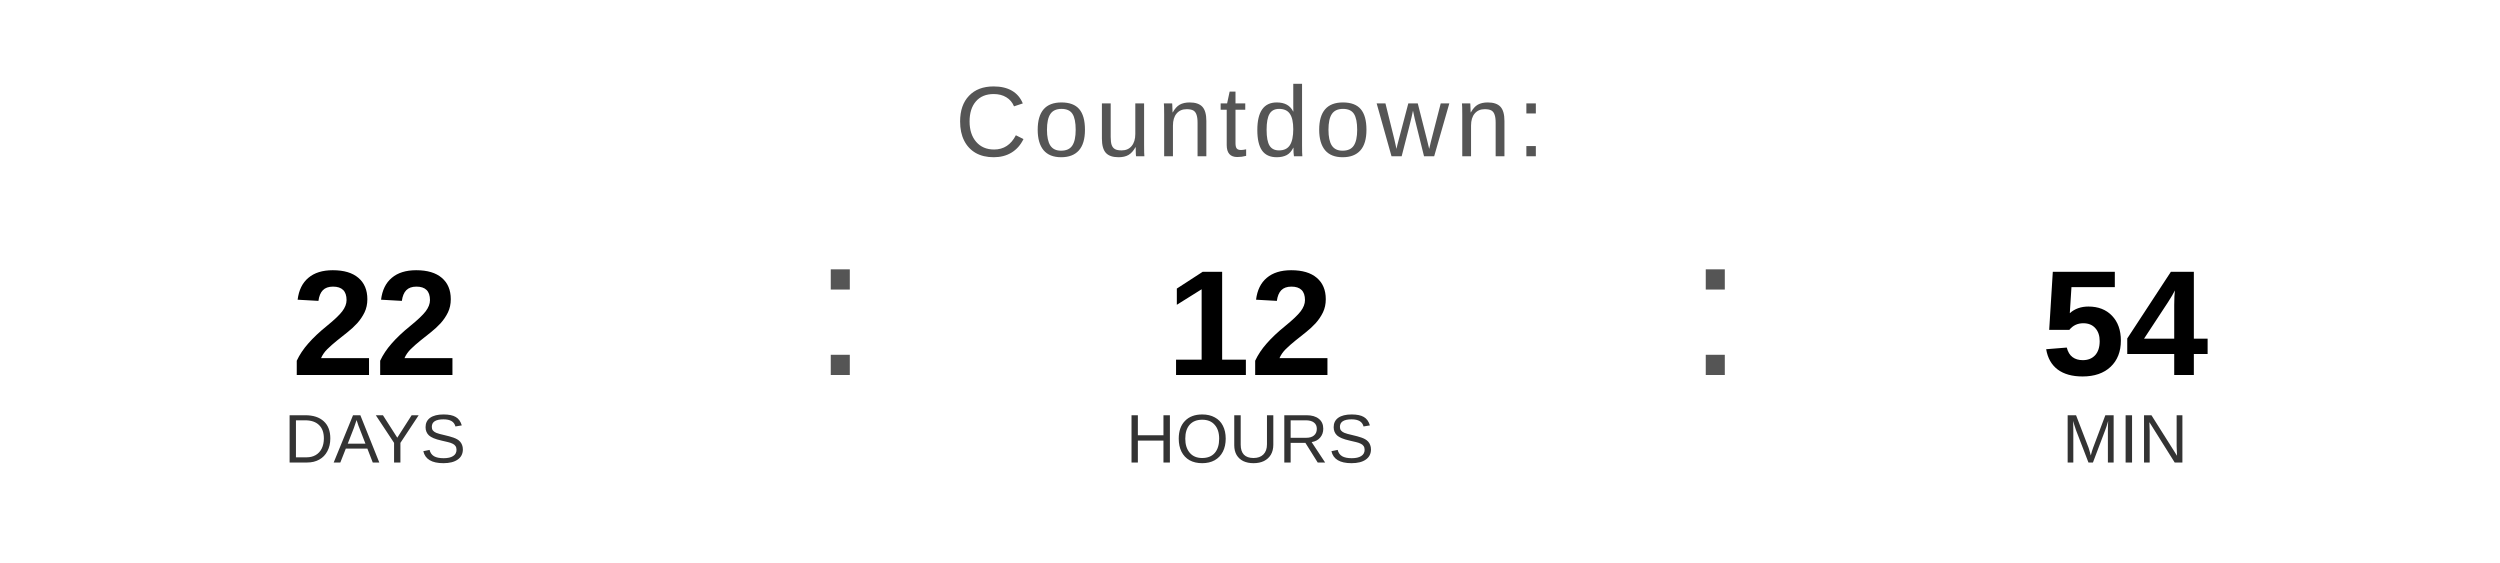
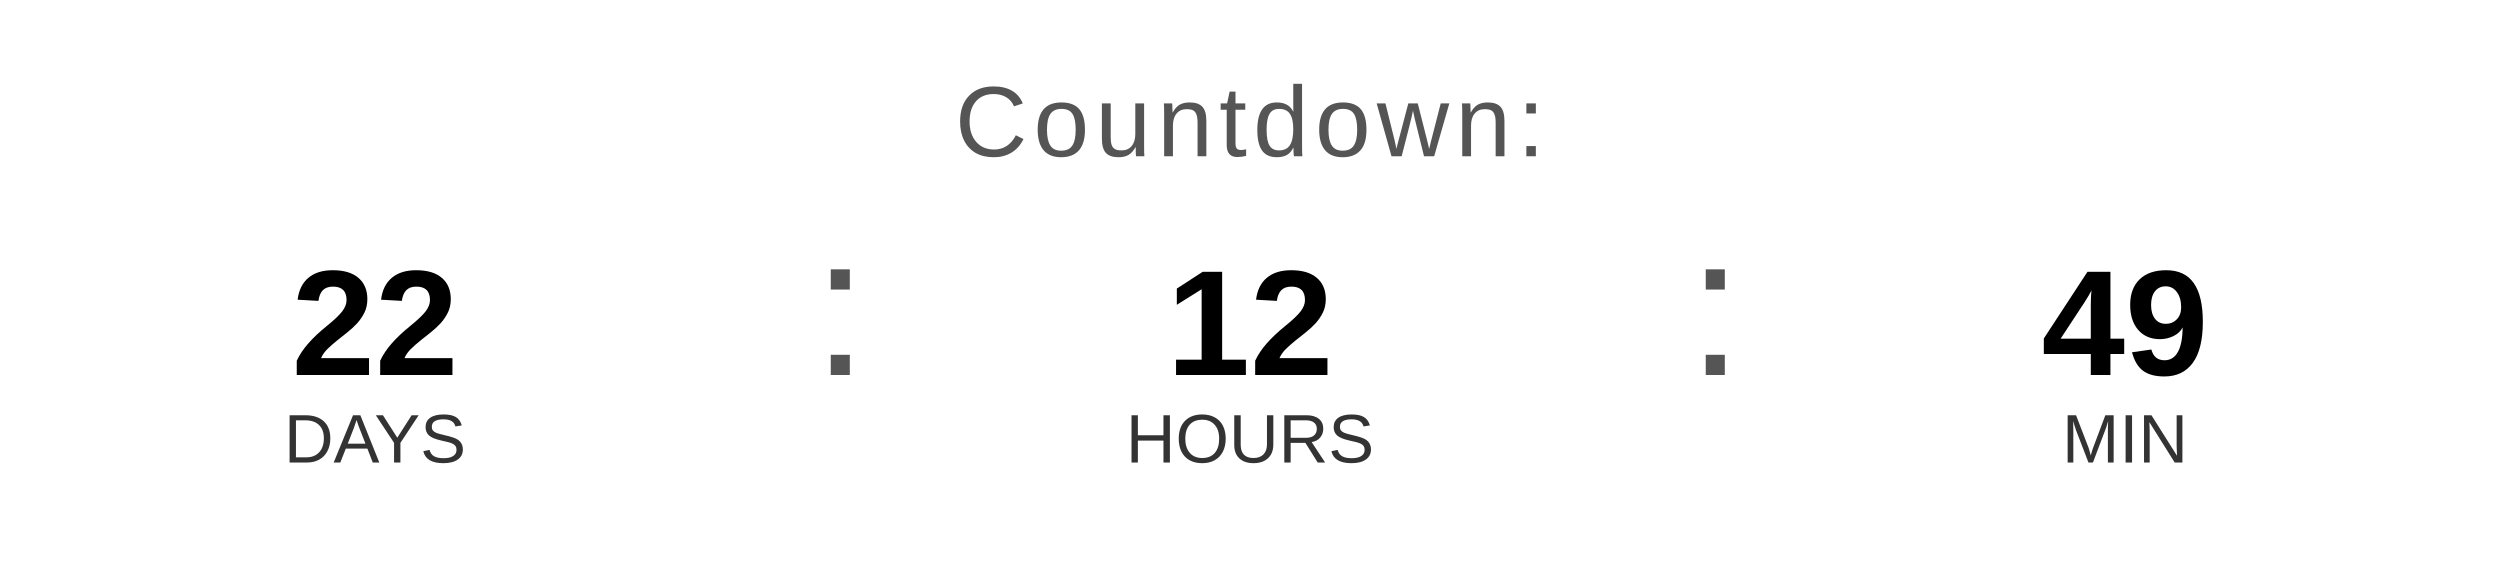
<svg xmlns="http://www.w3.org/2000/svg" width="400" height="90" viewBox="0 0 400 90">
  <text x="200" y="25" font-family="Arial, Helvetica, sans-serif" font-size="16" fill="#555555" text-anchor="middle" letter-spacing="1">
    Countdown:
  </text>
  <text x="60" y="60" font-family="Arial, Helvetica, sans-serif" font-size="24" font-weight="bold" fill="#000000" text-anchor="middle">22</text>
  <text x="60" y="74" font-family="Arial, Helvetica, sans-serif" font-size="11" fill="#333333" text-anchor="middle">DAYS</text>
  <text x="130" y="60" font-family="Arial, sans-serif" font-size="32" fill="#555555">:</text>
  <text x="200" y="60" font-family="Arial, Helvetica, sans-serif" font-size="24" font-weight="bold" fill="#000000" text-anchor="middle">12</text>
  <text x="200" y="74" font-family="Arial, Helvetica, sans-serif" font-size="11" fill="#333333" text-anchor="middle">HOURS</text>
  <text x="270" y="60" font-family="Arial, sans-serif" font-size="32" fill="#555555">:</text>
-   <text x="340" y="60" font-family="Arial, Helvetica, sans-serif" font-size="24" font-weight="bold" fill="#000000" text-anchor="middle">54</text>
+   <text x="340" y="60" font-family="Arial, Helvetica, sans-serif" font-size="24" font-weight="bold" fill="#000000" text-anchor="middle">49</text>
  <text x="340" y="74" font-family="Arial, Helvetica, sans-serif" font-size="11" fill="#333333" text-anchor="middle">MIN</text>
</svg>
